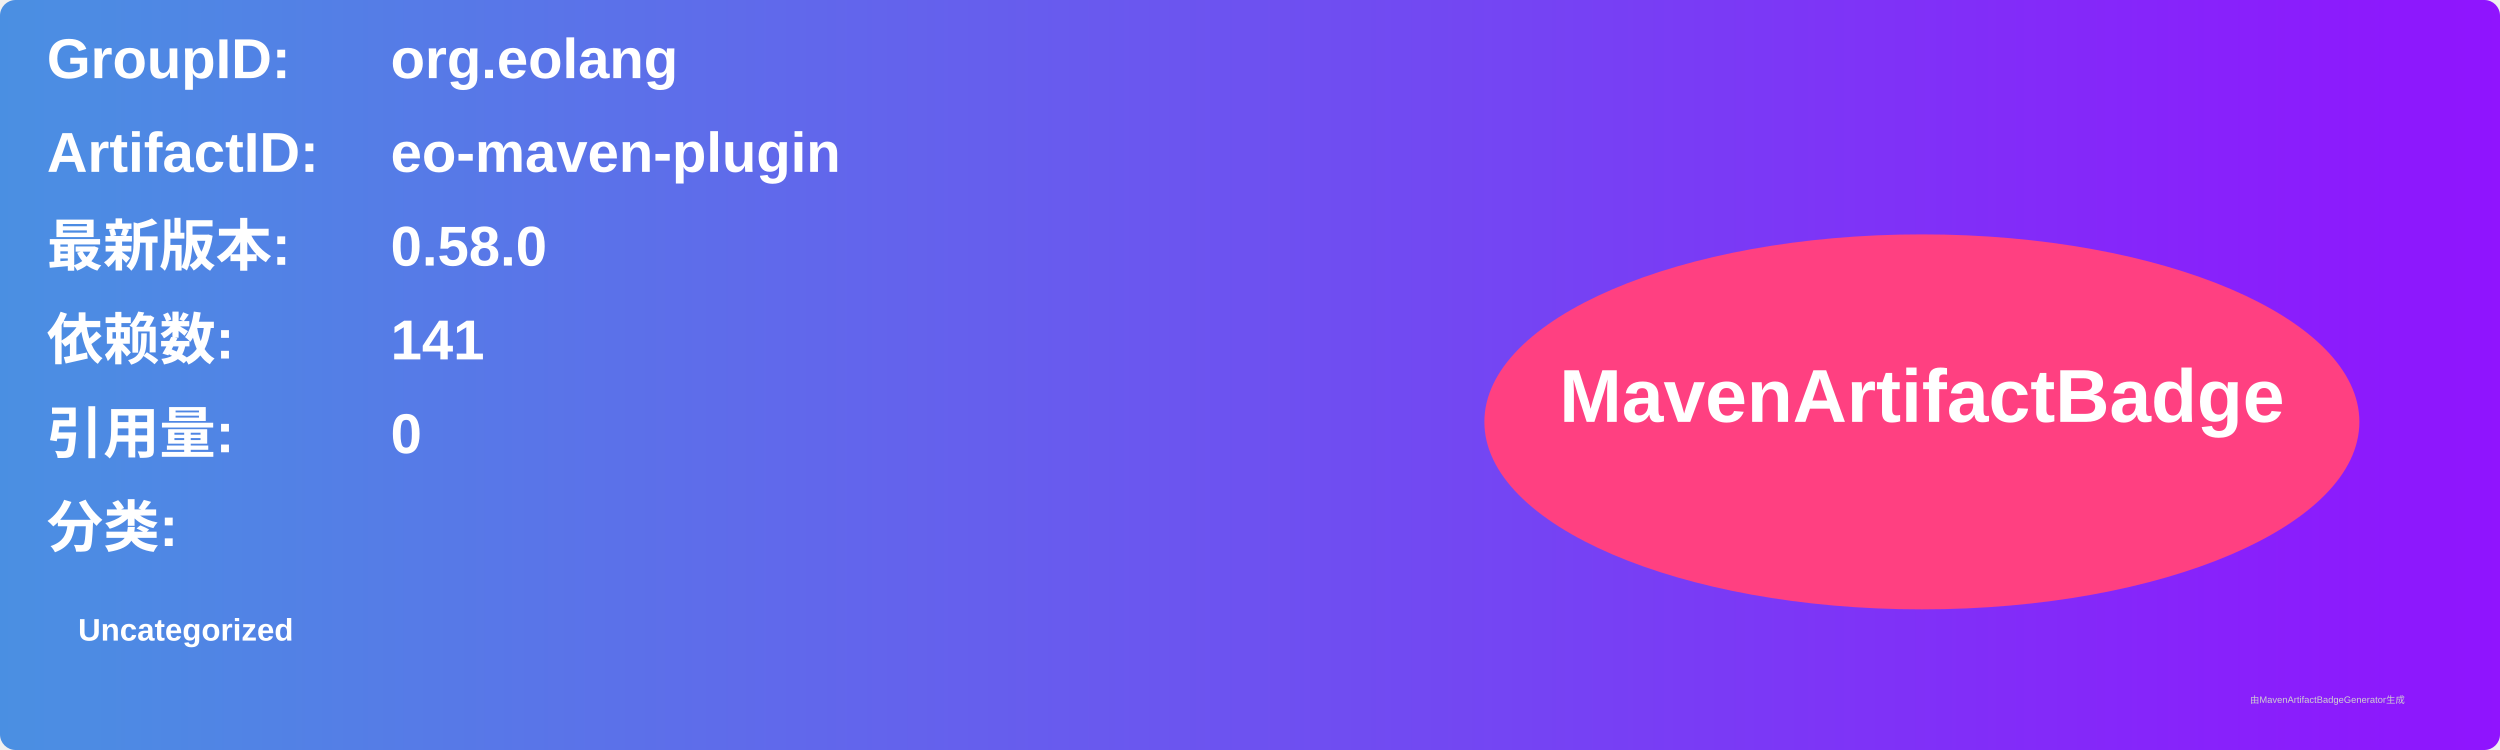
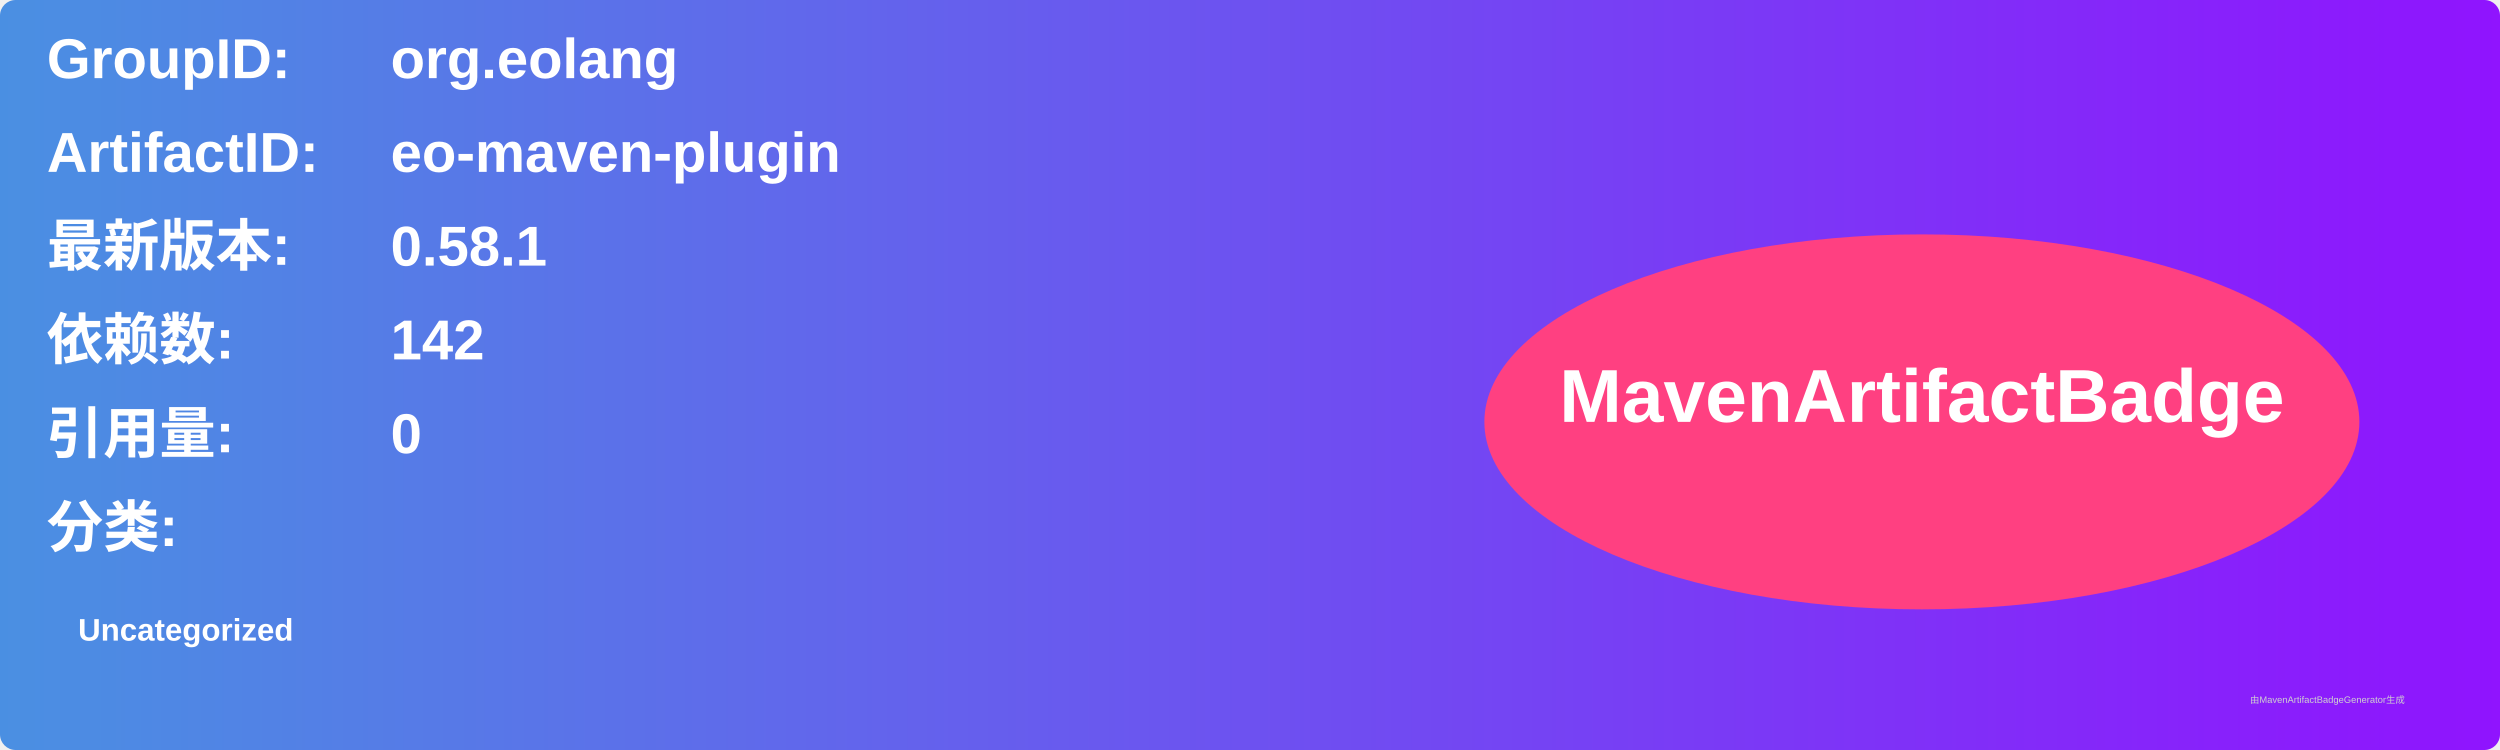
<svg xmlns="http://www.w3.org/2000/svg" width="800" height="240" viewBox="0 0 800 240">
  <linearGradient id="grad" x1="0%" y1="0%" x2="100%" y2="0%">
    <stop offset="0%" stop-color="#4a90e2" />
    <stop offset="100%" stop-color="#9013fe" />
  </linearGradient>
  <rect width="100%" height="100%" rx="5" ry="5" fill="url(#grad)" />
  <g transform="translate(15, 15)">
    <text x="0" y="10" font-family="Arial" font-size="18" fill="white" font-weight="bold" width="260">GroupID:</text>
    <text x="110" y="10" font-family="Arial" font-size="18" fill="white" font-weight="bold" width="460">org.eolang</text>
    <text x="0" y="40" font-family="Arial" font-size="18" fill="white" font-weight="bold" width="260">ArtifactID:</text>
    <text x="110" y="40" font-family="Arial" font-size="18" fill="white" font-weight="bold" width="460">eo-maven-plugin</text>
    <text x="0" y="70" font-family="Arial" font-size="18" fill="white" font-weight="bold">最新版本:</text>
    <text x="110" y="70" font-family="Arial" font-size="18" fill="white" font-weight="bold">
-       <tspan font-weight="bold">0.58.0</tspan>
+       <tspan font-weight="bold">0.58.1</tspan>
    </text>
    <text x="0" y="100" font-family="Arial" font-size="18" fill="white" font-weight="bold">依赖数: </text>
    <text x="110" y="100" font-family="Arial" font-size="18" fill="white">
-       <tspan font-weight="bold">141</tspan>
+       <tspan font-weight="bold">142</tspan>
    </text>
    <text x="0" y="130" font-family="Arial" font-size="18" fill="white" font-weight="bold">引用量: </text>
    <text x="110" y="130" font-family="Arial" font-size="18" fill="white">
      <tspan font-weight="bold">0</tspan>
    </text>
    <text x="0" y="160" font-family="Arial" font-size="18" fill="white" font-weight="bold">分类:</text>
    <text x="10" y="190" font-family="Arial" font-size="10" fill="white">
      <tspan font-weight="bold">Uncategorized</tspan>
    </text>
    <ellipse cx="600" cy="120" rx="140" ry="60" fill="#ff4081" />
    <text x="600" y="120" text-anchor="middle" font-family="Arial" font-size="24" fill="white" font-weight="bold">MavenArtifactBadge</text>
  </g>
  <text x="720" y="225" font-family="Arial" font-size="3" fill="#d0d0d0">由MavenArtifactBadgeGenerator生成</text>
</svg>
